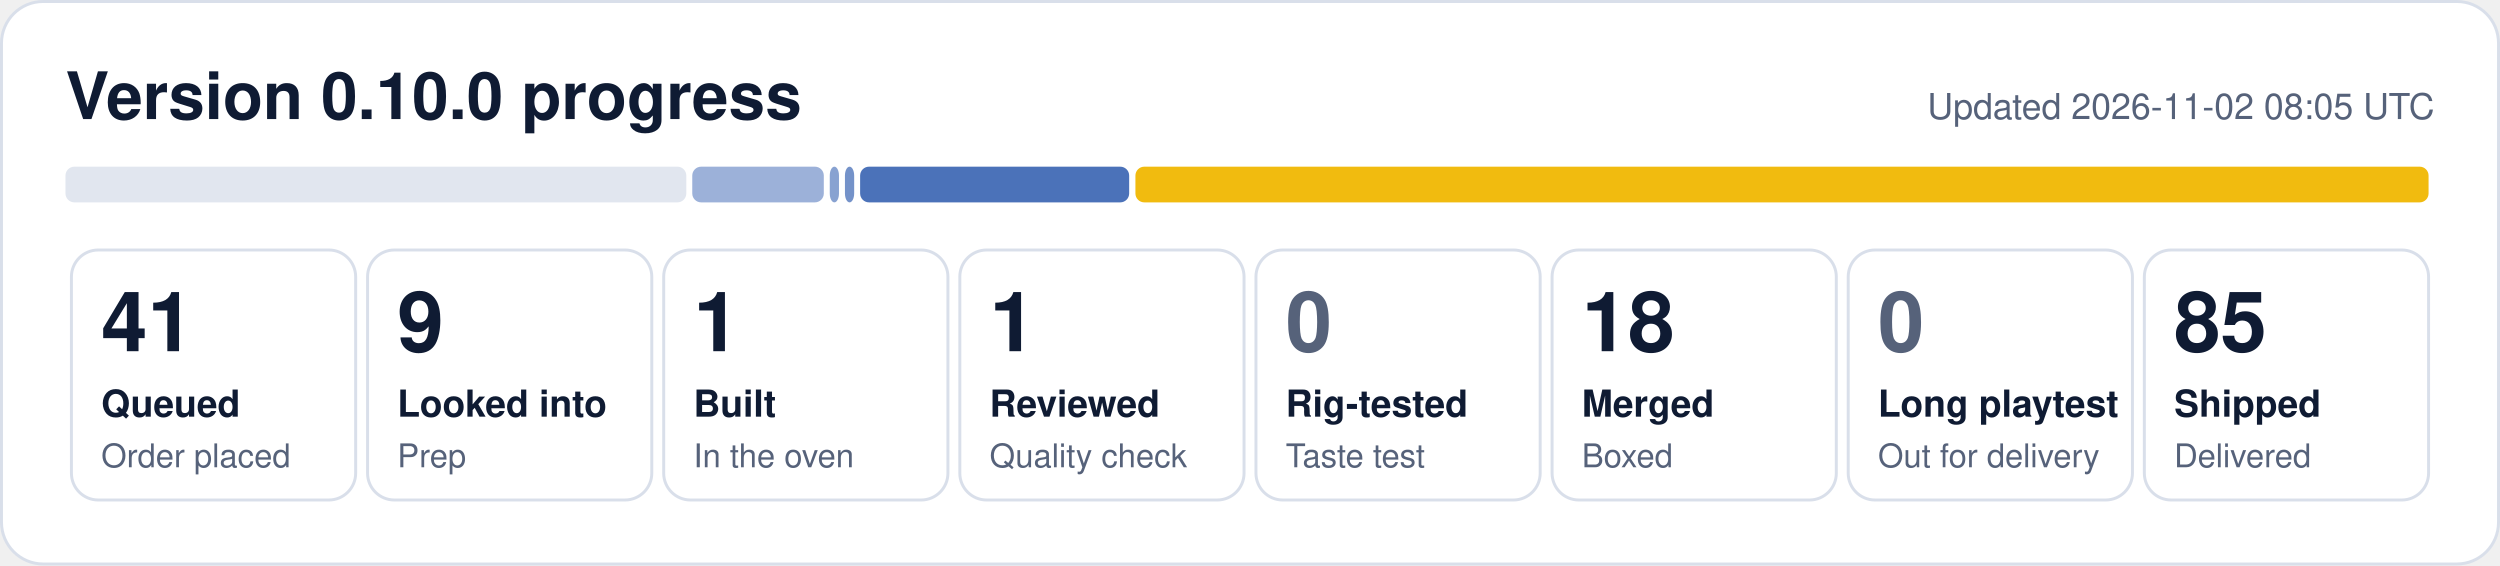
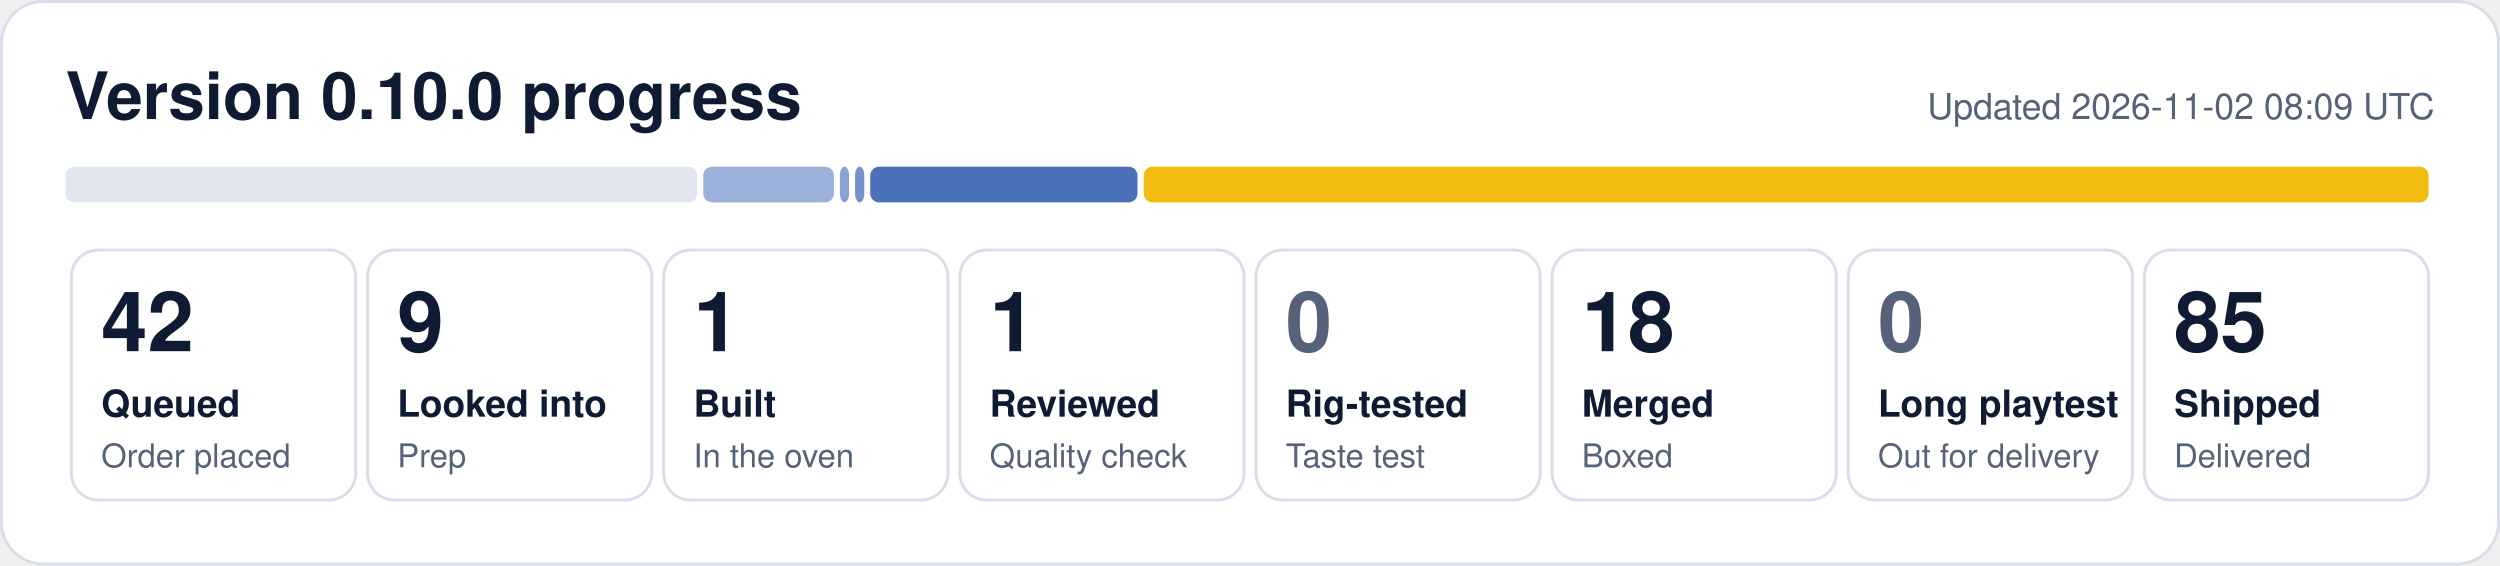
- <svg xmlns="http://www.w3.org/2000/svg" width="840" height="190" viewBox="0 0 840 190" role="img" aria-label="0.10.0 progress: 41 queued, 9 looked into, 1 built, 1 reviewed, 18 merged, 85 shipped">
+ <svg xmlns="http://www.w3.org/2000/svg" width="840" height="190" viewBox="0 0 840 190" role="img" aria-label="0.10.0 progress: 42 queued, 9 looked into, 1 built, 1 reviewed, 18 merged, 85 shipped">
  <rect x="0.5" y="0.5" width="839" height="189" rx="14" fill="#ffffff" stroke="#d9dfea" />
  <text x="22" y="40" font-family="Segoe UI, Helvetica, Arial, sans-serif" font-size="22" font-weight="700" fill="#0f1b33">Version 0.10.0 progress</text>
-   <text x="818" y="40" font-family="Segoe UI, Helvetica, Arial, sans-serif" font-size="12" fill="#56627a" text-anchor="end">Updated 2026-11-02 08:05 UTC</text>
-   <rect x="22.0" y="56" width="208.6" height="12" rx="3" fill="#e1e6ef" fill-opacity="1.00" />
-   <rect x="232.6" y="56" width="44.2" height="12" rx="3" fill="#1f4fa8" fill-opacity="0.44" />
-   <rect x="278.8" y="56" width="3.1" height="12" rx="3" fill="#1f4fa8" fill-opacity="0.53" />
-   <rect x="283.9" y="56" width="3.1" height="12" rx="3" fill="#1f4fa8" fill-opacity="0.62" />
-   <rect x="289.0" y="56" width="90.4" height="12" rx="3" fill="#1f4fa8" fill-opacity="0.80" />
-   <rect x="381.5" y="56" width="434.5" height="12" rx="3" fill="#f0b90b" fill-opacity="0.98" />
+   <text x="818" y="40" font-family="Segoe UI, Helvetica, Arial, sans-serif" font-size="12" fill="#56627a" text-anchor="end">Updated 2026-11-02 08:09 UTC</text>
+   <rect x="22.0" y="56" width="212.3" height="12" rx="3" fill="#e1e6ef" fill-opacity="1.00" />
+   <rect x="236.3" y="56" width="43.9" height="12" rx="3" fill="#1f4fa8" fill-opacity="0.44" />
+   <rect x="282.2" y="56" width="3.1" height="12" rx="3" fill="#1f4fa8" fill-opacity="0.53" />
+   <rect x="287.3" y="56" width="3.1" height="12" rx="3" fill="#1f4fa8" fill-opacity="0.62" />
+   <rect x="292.4" y="56" width="89.8" height="12" rx="3" fill="#1f4fa8" fill-opacity="0.80" />
+   <rect x="384.3" y="56" width="431.7" height="12" rx="3" fill="#f0b90b" fill-opacity="0.98" />
  <rect x="24.0" y="84" width="95.5" height="84" rx="9" fill="none" stroke="#d9dfea" />
-   <text x="34.0" y="118" font-family="Segoe UI, Helvetica, Arial, sans-serif" font-size="28" font-weight="800" fill="#0f1b33">41</text>
+   <text x="34.0" y="118" font-family="Segoe UI, Helvetica, Arial, sans-serif" font-size="28" font-weight="800" fill="#0f1b33">42</text>
  <text x="34.0" y="140" font-family="Segoe UI, Helvetica, Arial, sans-serif" font-size="12.5" font-weight="600" fill="#0f1b33">Queued</text>
  <text x="34.0" y="157" font-family="Segoe UI, Helvetica, Arial, sans-serif" font-size="11" fill="#56627a">Order placed</text>
  <rect x="123.5" y="84" width="95.5" height="84" rx="9" fill="none" stroke="#d9dfea" />
  <text x="133.5" y="118" font-family="Segoe UI, Helvetica, Arial, sans-serif" font-size="28" font-weight="800" fill="#0f1b33">9</text>
  <text x="133.5" y="140" font-family="Segoe UI, Helvetica, Arial, sans-serif" font-size="12.5" font-weight="600" fill="#0f1b33">Looked into</text>
  <text x="133.5" y="157" font-family="Segoe UI, Helvetica, Arial, sans-serif" font-size="11" fill="#56627a">Prep</text>
  <rect x="223.0" y="84" width="95.5" height="84" rx="9" fill="none" stroke="#d9dfea" />
  <text x="233.0" y="118" font-family="Segoe UI, Helvetica, Arial, sans-serif" font-size="28" font-weight="800" fill="#0f1b33">1</text>
  <text x="233.0" y="140" font-family="Segoe UI, Helvetica, Arial, sans-serif" font-size="12.5" font-weight="600" fill="#0f1b33">Built</text>
  <text x="233.0" y="157" font-family="Segoe UI, Helvetica, Arial, sans-serif" font-size="11" fill="#56627a">In the oven</text>
  <rect x="322.5" y="84" width="95.5" height="84" rx="9" fill="none" stroke="#d9dfea" />
  <text x="332.5" y="118" font-family="Segoe UI, Helvetica, Arial, sans-serif" font-size="28" font-weight="800" fill="#0f1b33">1</text>
  <text x="332.5" y="140" font-family="Segoe UI, Helvetica, Arial, sans-serif" font-size="12.5" font-weight="600" fill="#0f1b33">Reviewed</text>
  <text x="332.5" y="157" font-family="Segoe UI, Helvetica, Arial, sans-serif" font-size="11" fill="#56627a">Quality check</text>
  <rect x="422.0" y="84" width="95.5" height="84" rx="9" fill="none" stroke="#d9dfea" />
  <text x="432.0" y="118" font-family="Segoe UI, Helvetica, Arial, sans-serif" font-size="28" font-weight="800" fill="#56627a">0</text>
  <text x="432.0" y="140" font-family="Segoe UI, Helvetica, Arial, sans-serif" font-size="12.5" font-weight="600" fill="#0f1b33">Rig-tested</text>
  <text x="432.0" y="157" font-family="Segoe UI, Helvetica, Arial, sans-serif" font-size="11" fill="#56627a">Taste test</text>
  <rect x="521.5" y="84" width="95.5" height="84" rx="9" fill="none" stroke="#d9dfea" />
  <text x="531.5" y="118" font-family="Segoe UI, Helvetica, Arial, sans-serif" font-size="28" font-weight="800" fill="#0f1b33">18</text>
  <text x="531.5" y="140" font-family="Segoe UI, Helvetica, Arial, sans-serif" font-size="12.5" font-weight="600" fill="#0f1b33">Merged</text>
  <text x="531.5" y="157" font-family="Segoe UI, Helvetica, Arial, sans-serif" font-size="11" fill="#56627a">Boxed</text>
  <rect x="621.0" y="84" width="95.5" height="84" rx="9" fill="none" stroke="#d9dfea" />
  <text x="631.0" y="118" font-family="Segoe UI, Helvetica, Arial, sans-serif" font-size="28" font-weight="800" fill="#56627a">0</text>
  <text x="631.0" y="140" font-family="Segoe UI, Helvetica, Arial, sans-serif" font-size="12.5" font-weight="600" fill="#0f1b33">Long playtest</text>
  <text x="631.0" y="157" font-family="Segoe UI, Helvetica, Arial, sans-serif" font-size="11" fill="#56627a">Out for delivery</text>
  <rect x="720.5" y="84" width="95.5" height="84" rx="9" fill="none" stroke="#d9dfea" />
  <text x="730.5" y="118" font-family="Segoe UI, Helvetica, Arial, sans-serif" font-size="28" font-weight="800" fill="#0f1b33">85</text>
  <text x="730.5" y="140" font-family="Segoe UI, Helvetica, Arial, sans-serif" font-size="12.5" font-weight="600" fill="#0f1b33">Shipped</text>
  <text x="730.5" y="157" font-family="Segoe UI, Helvetica, Arial, sans-serif" font-size="11" fill="#56627a">Delivered</text>
</svg>
